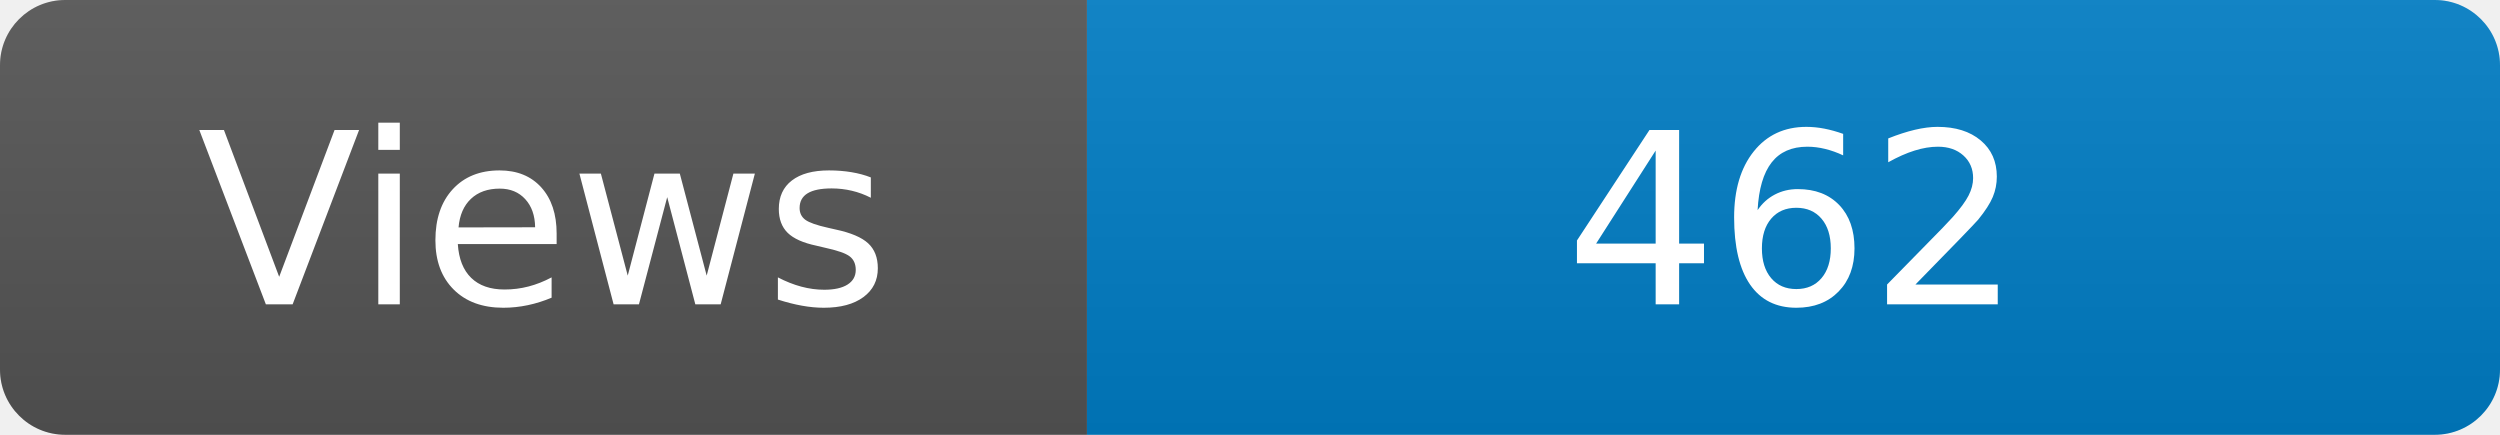
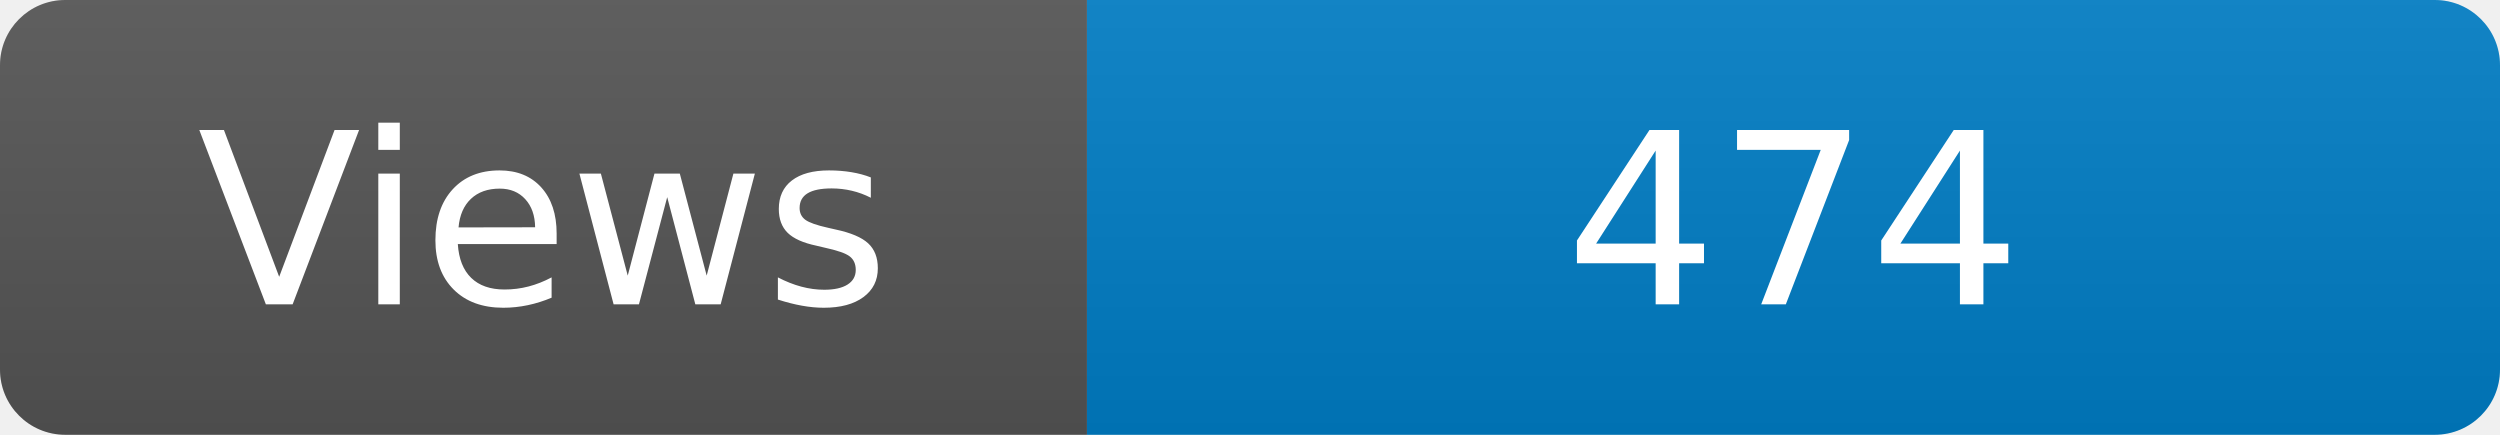
<svg xmlns="http://www.w3.org/2000/svg" width="115" height="20" role="img" aria-label="Maintained?: yes">
  <linearGradient id="s" x2="0" y2="100%">
    <stop offset="0" stop-color="#bbb" stop-opacity=".1" />
    <stop offset="1" stop-opacity=".1" />
  </linearGradient>
  <clipPath id="r">
    <rect width="115" height="20" rx="3" fill="#fff" />
  </clipPath>
  <g clip-path="url(#r)">
    <rect width="50" height="20" fill="#555" />
    <rect x="50" width="160" height="20" fill="#007ec6" />
    <rect width="115" height="20" fill="url(#s)" />
  </g>
  <g fill="#fff" text-anchor="middle" font-family="Verdana,Geneva,DejaVu Sans,sans-serif" font-size="110">
    <text x="250" y="140" transform="scale(.1)" fill="#fff">Views</text>
-     <text x="825" y="140" transform="scale(.1)" fill="#fff">462</text>
+     <text x="825" y="140" transform="scale(.1)" fill="#fff">474</text>
  </g>
</svg>
